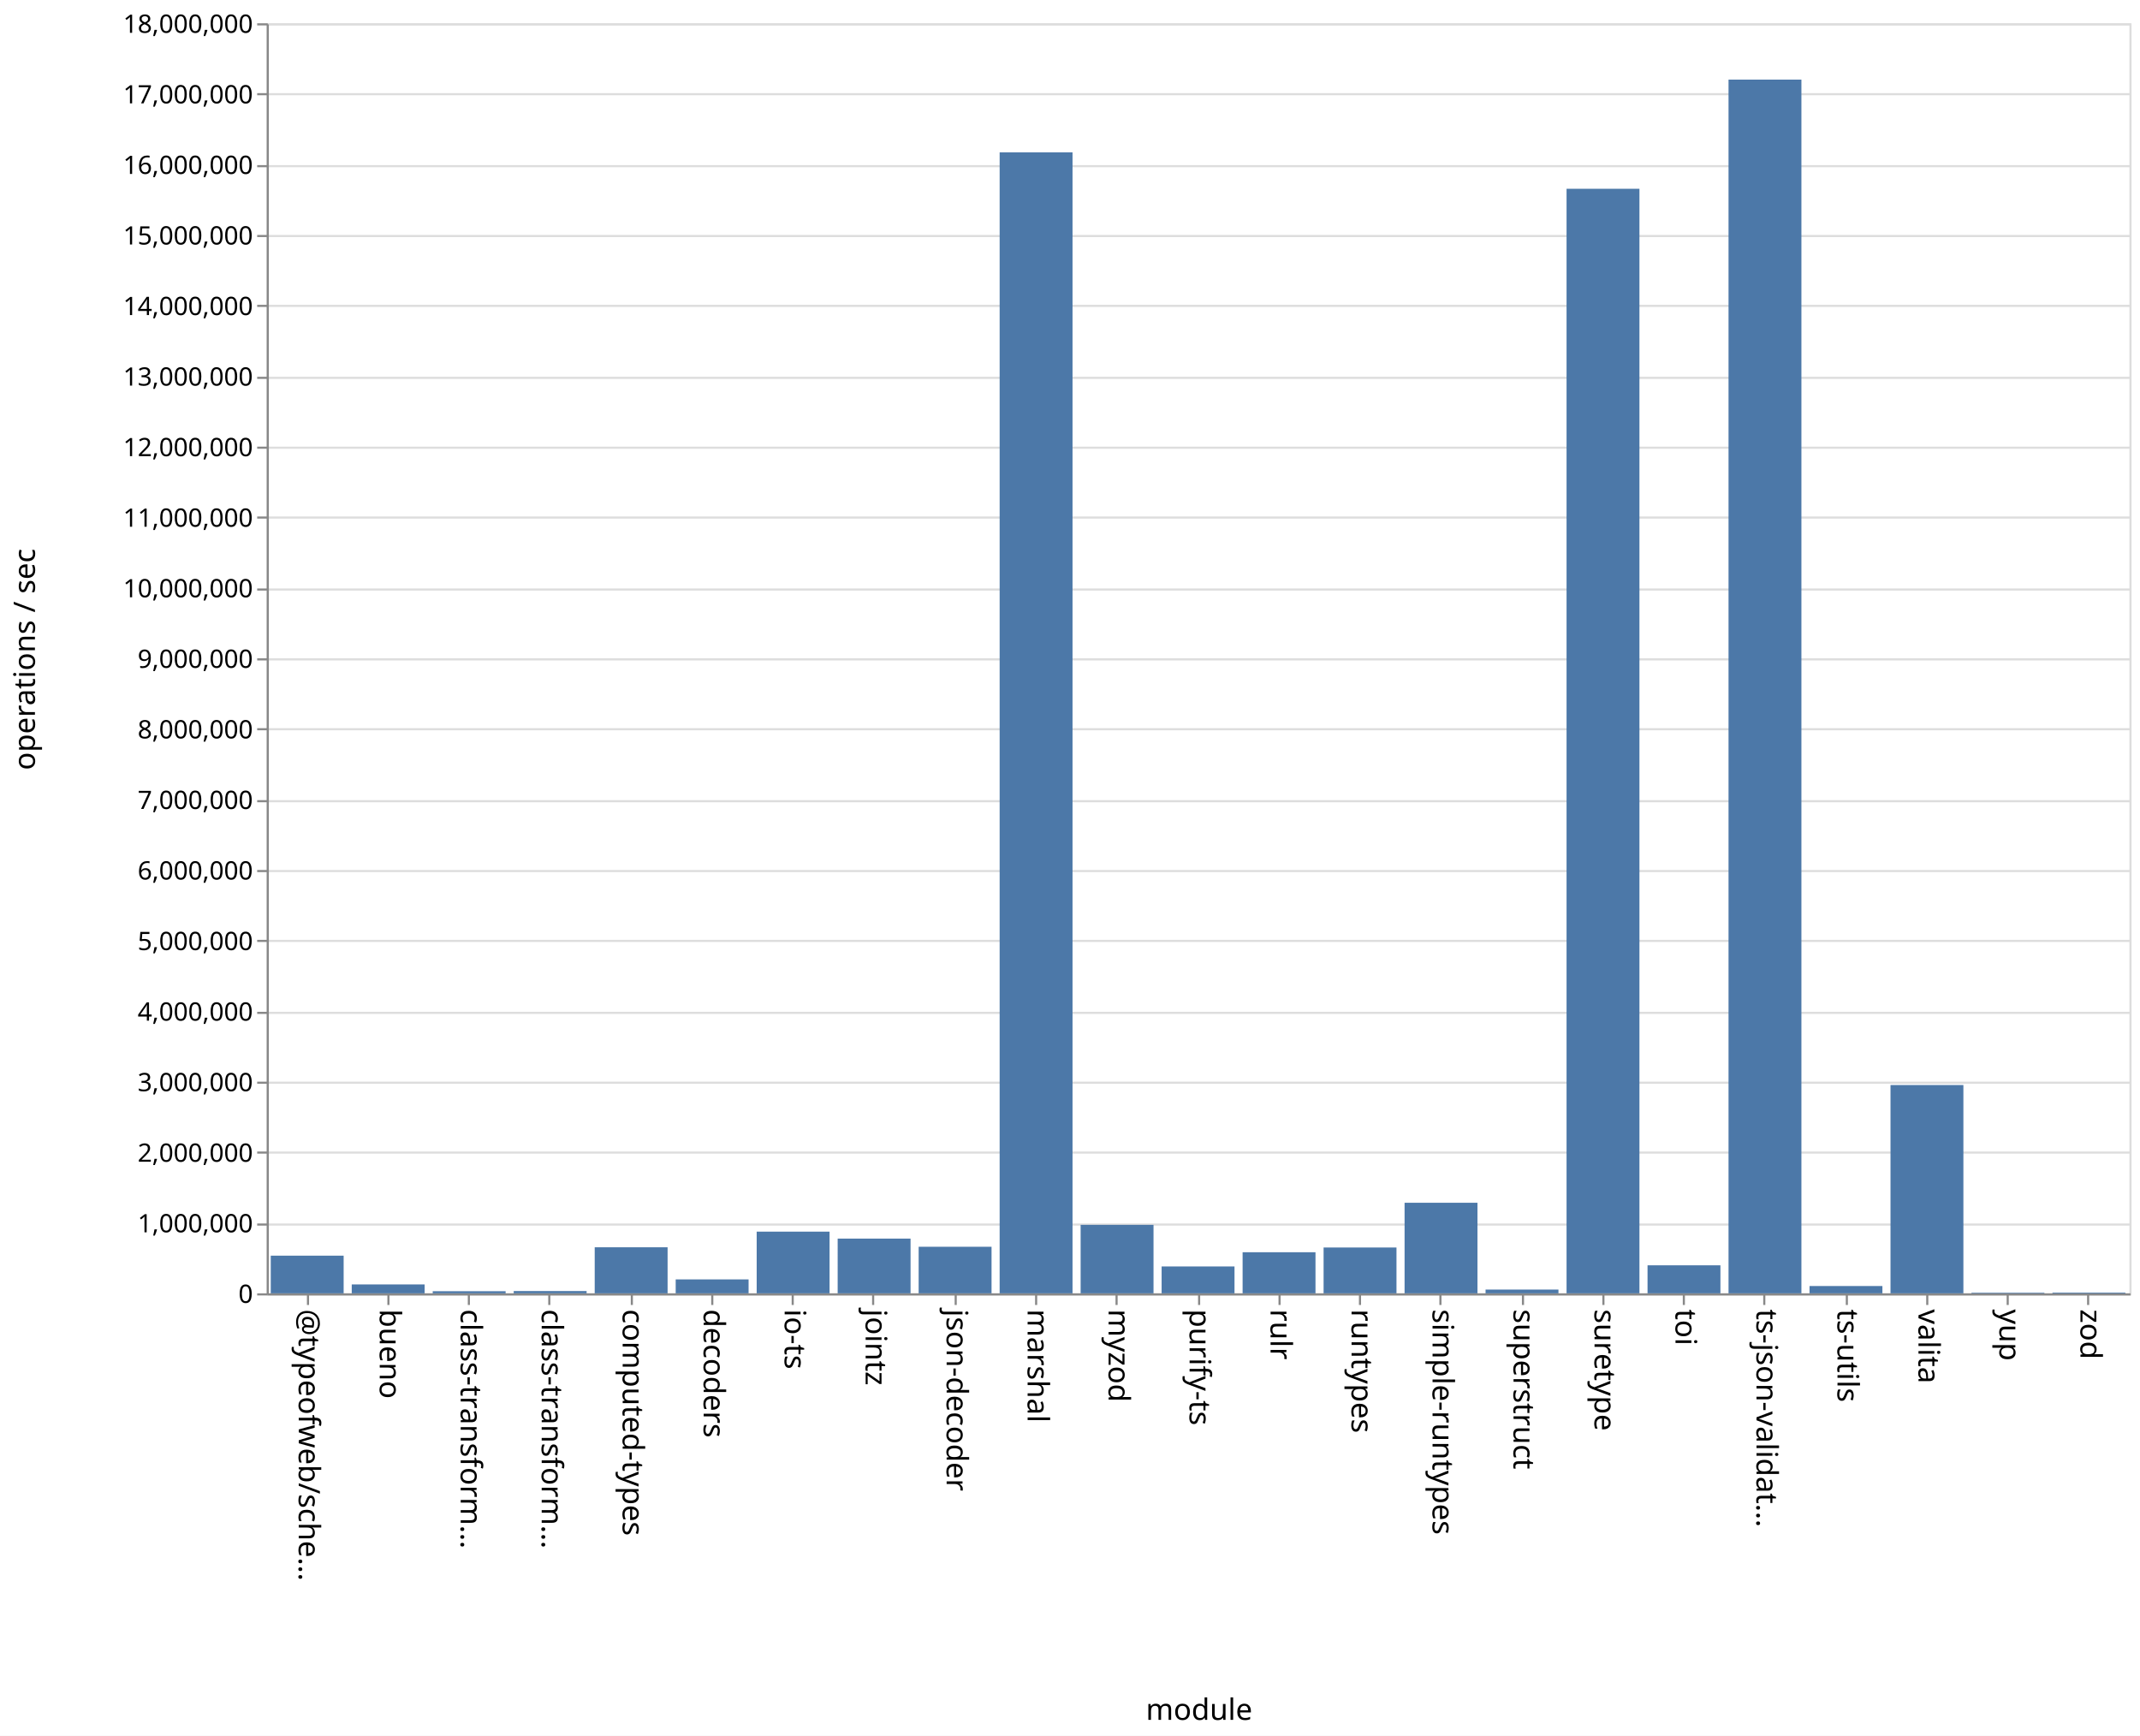
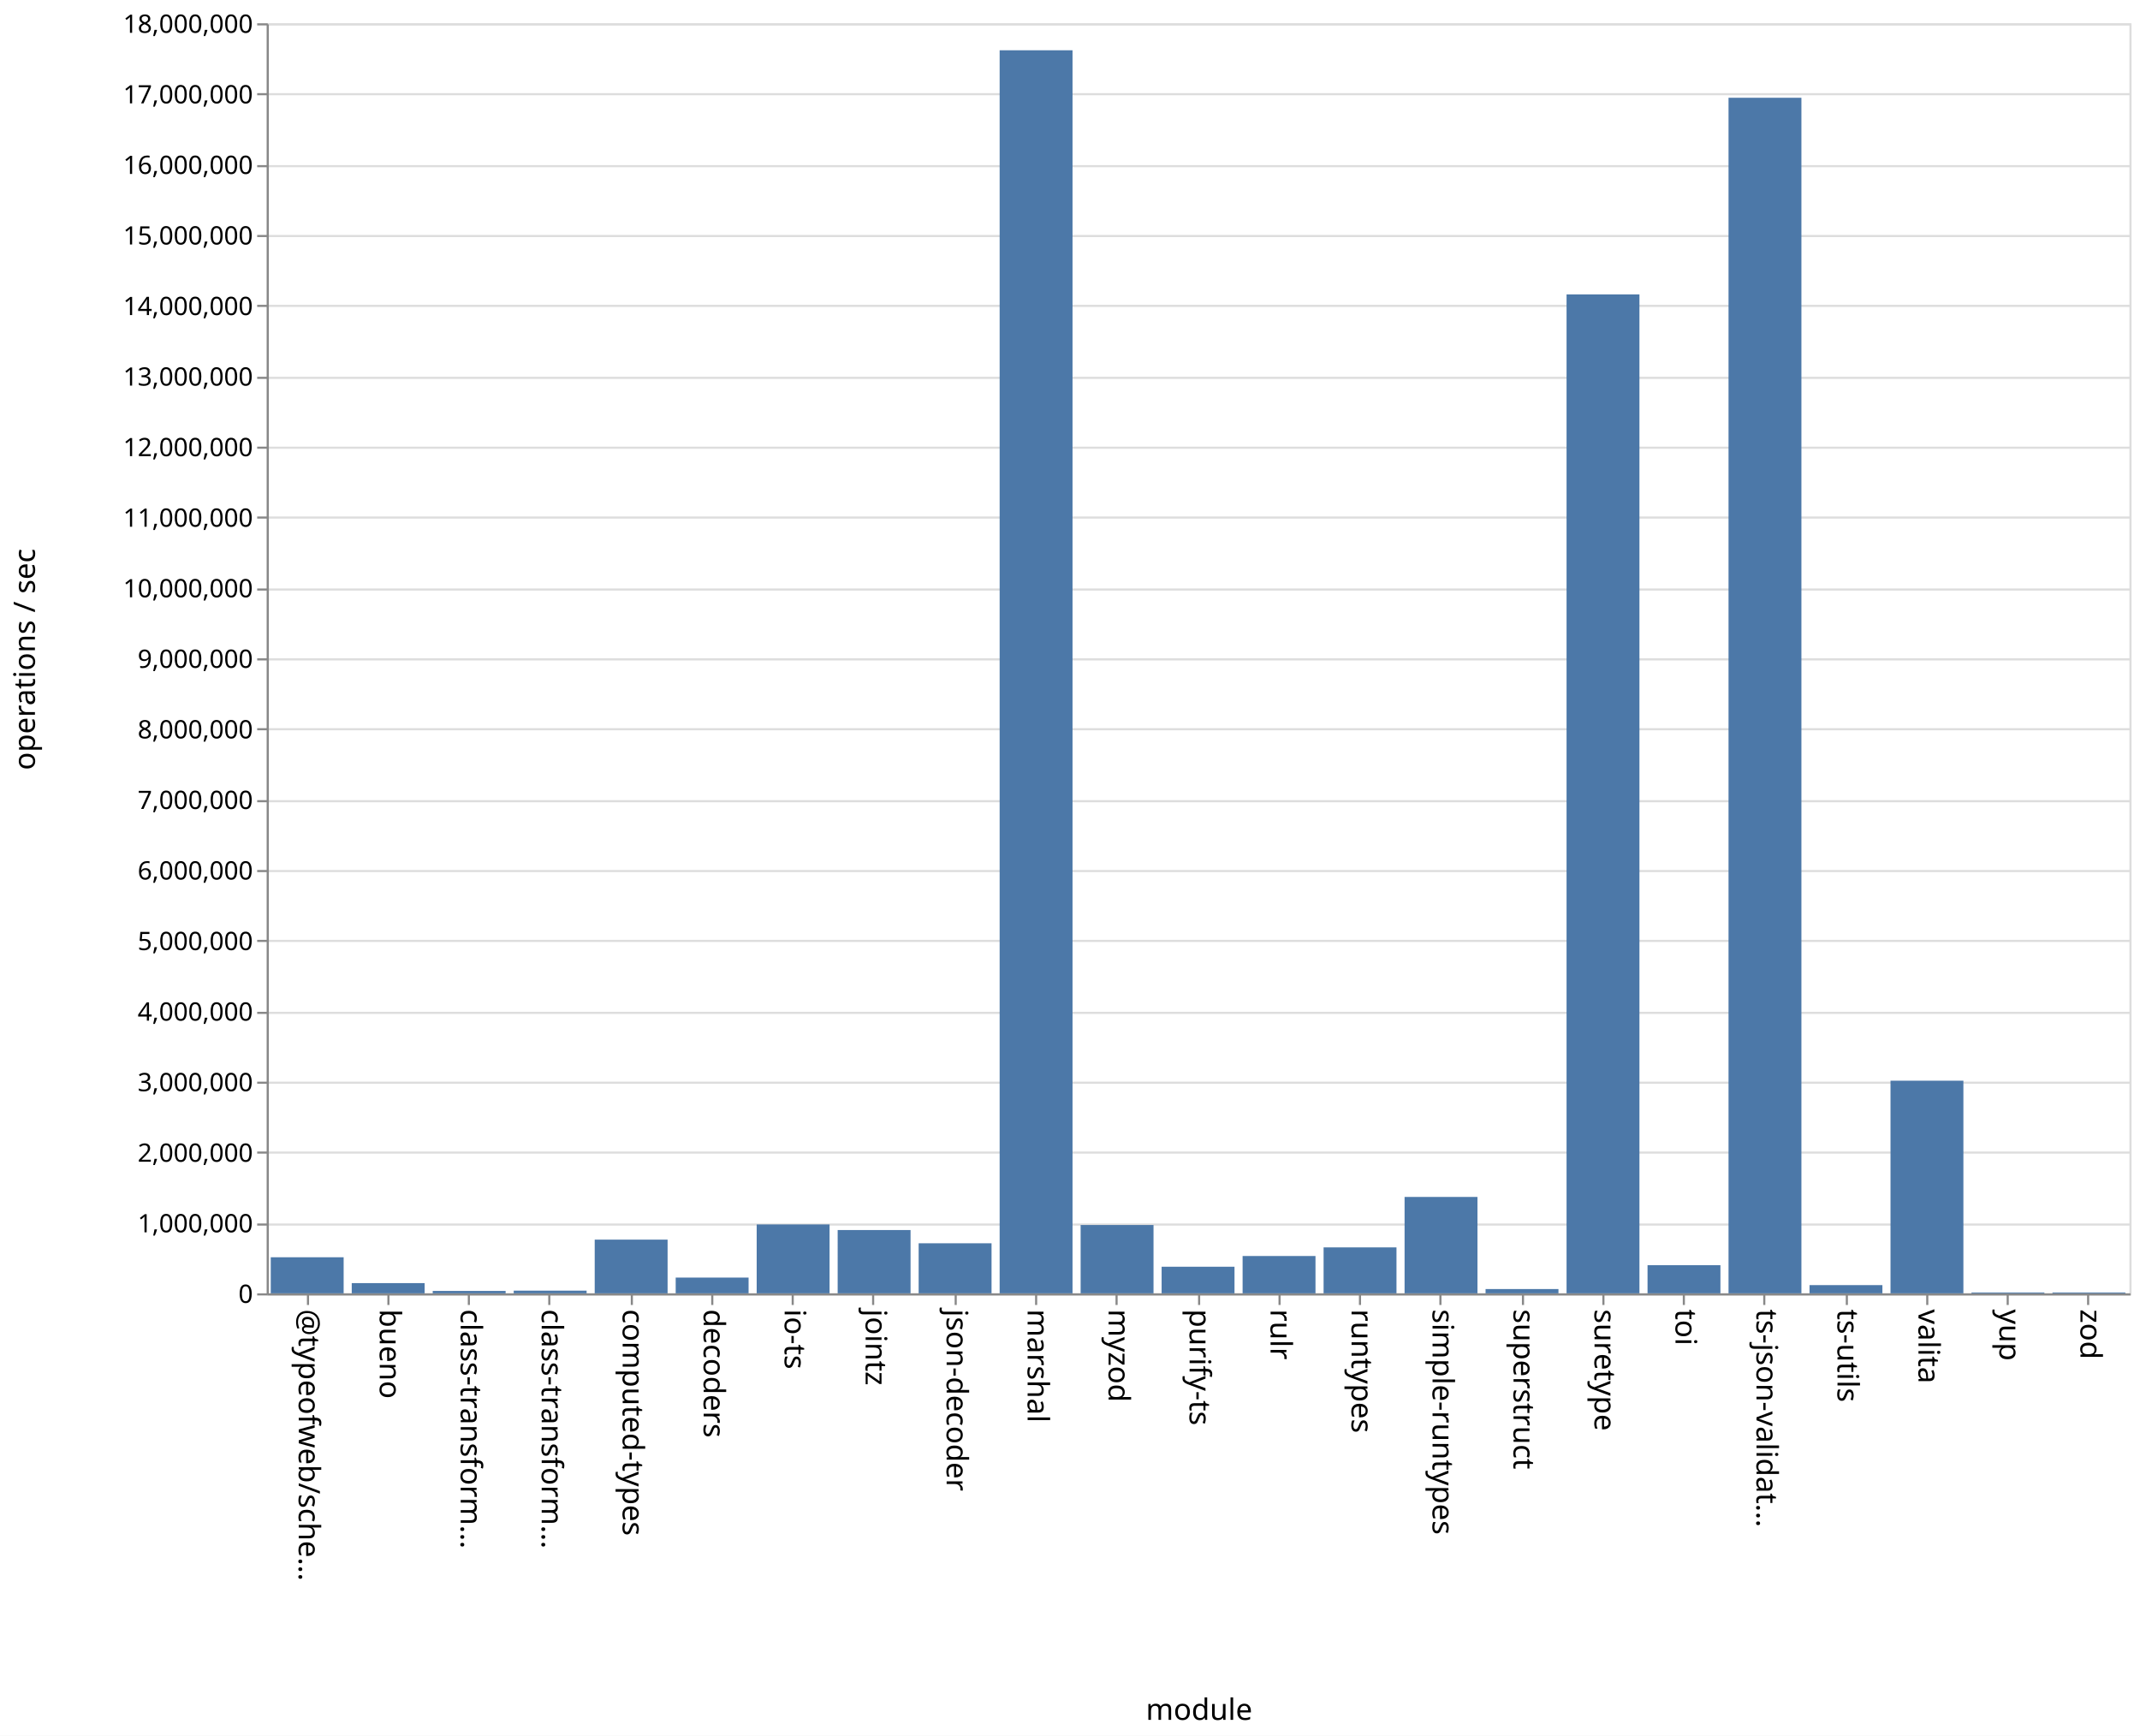
<svg xmlns="http://www.w3.org/2000/svg" class="marks" width="1011" height="820">
  <path fill="#fff" d="M0 0h1011v820H0z" />
  <g class="mark-group role-frame root" aria-roledescription="group mark container" fill="none" stroke-miterlimit="10">
    <path class="background" aria-hidden="true" d="M126.5 11.5h880v600h-880z" stroke="#ddd" />
    <g class="mark-group role-axis" aria-roledescription="axis" aria-label="Y-axis for a linear scale with values from 0 to 18,000,000">
      <path class="background" aria-hidden="true" d="M126.5 11.5z" pointer-events="none" />
      <g class="mark-rule role-axis-grid" pointer-events="none" stroke="#ddd">
        <path d="M126.5 611.5h880M126.5 578.5h880M126.5 544.5h880M126.5 511.5h880M126.5 478.5h880M126.5 444.5h880M126.5 411.5h880M126.5 378.5h880M126.5 344.5h880M126.5 311.5h880M126.5 278.5h880M126.5 244.5h880M126.5 211.5h880M126.5 178.5h880M126.5 144.5h880M126.5 111.5h880M126.5 78.5h880M126.5 44.5h880M126.5 11.5h880" />
      </g>
    </g>
    <g class="mark-group role-axis" aria-roledescription="axis" aria-label="X-axis titled 'module' for a discrete scale with 23 values: @typeofweb/schema, bueno, class-transformer-validator-async, class-transformer-validator-sync, computed-types, ending with zod">
      <path class="background" aria-hidden="true" d="M126.5 611.5z" pointer-events="none" />
      <g class="mark-rule role-axis-tick" pointer-events="none" stroke="#888">
        <path d="M145.5 611.5v5M183.5 611.5v5M221.5 611.5v5M259.5 611.5v5M298.5 611.5v5M336.5 611.5v5M374.5 611.5v5M412.5 611.5v5M451.5 611.5v5M489.5 611.5v5M527.5 611.5v5M566.5 611.5v5M604.5 611.5v5M642.5 611.5v5M680.5 611.5v5M719.5 611.5v5M757.5 611.5v5M795.5 611.5v5M833.5 611.5v5M872.5 611.5v5M910.5 611.5v5M948.5 611.5v5M986.5 611.5v5" />
      </g>
      <g class="mark-text role-axis-label" pointer-events="none" font-family="sans-serif" font-size="14" fill="#000">
        <text transform="rotate(90 -238.685 379.815)">@typeofweb/sche…</text>
        <text transform="rotate(90 -219.554 398.946)">bueno</text>
        <text transform="rotate(90 -200.424 418.076)">class-transform…</text>
        <text transform="rotate(90 -181.293 437.207)">class-transform…</text>
        <text transform="rotate(90 -162.163 456.337)">computed-types</text>
        <text transform="rotate(90 -143.033 475.467)">decoders</text>
        <text transform="rotate(90 -123.902 494.598)">io-ts</text>
        <text transform="rotate(90 -104.772 513.728)">jointz</text>
        <text transform="rotate(90 -85.641 532.859)">json-decoder</text>
        <text transform="rotate(90 -66.51 551.99)">marshal</text>
        <text transform="rotate(90 -47.38 571.12)">myzod</text>
        <text transform="rotate(90 -28.25 590.25)">purify-ts</text>
        <text transform="rotate(90 -9.12 609.38)">rulr</text>
        <text transform="rotate(90 10.01 628.51)">runtypes</text>
        <text transform="rotate(90 29.141 647.641)">simple-runtypes</text>
        <text transform="rotate(90 48.272 666.772)">superstruct</text>
        <text transform="rotate(90 67.402 685.902)">suretype</text>
        <text transform="rotate(90 86.533 705.033)">toi</text>
        <text transform="rotate(90 105.663 724.163)">ts-json-validat…</text>
        <text transform="rotate(90 124.793 743.293)">ts-utils</text>
        <text transform="rotate(90 143.924 762.424)">valita</text>
        <text transform="rotate(90 163.054 781.554)">yup</text>
        <text transform="rotate(90 182.185 800.685)">zod</text>
      </g>
      <path stroke="#888" d="M126.5 611.5h880" pointer-events="none" />
      <text text-anchor="middle" transform="translate(566.5 812.5)" font-family="sans-serif" font-size="14" fill="#000" pointer-events="none">module</text>
    </g>
    <g class="mark-group role-axis" aria-roledescription="axis" aria-label="Y-axis titled 'operations / sec' for a linear scale with values from 0 to 18,000,000">
      <path class="background" aria-hidden="true" d="M126.5 11.5z" pointer-events="none" />
      <g class="mark-rule role-axis-tick" pointer-events="none" stroke="#888">
        <path d="M126.5 611.5h-5M126.5 578.5h-5M126.5 544.5h-5M126.5 511.5h-5M126.5 478.5h-5M126.5 444.5h-5M126.5 411.5h-5M126.5 378.5h-5M126.5 344.5h-5M126.5 311.5h-5M126.5 278.5h-5M126.5 244.5h-5M126.5 211.5h-5M126.5 178.5h-5M126.5 144.5h-5M126.5 111.5h-5M126.5 78.5h-5M126.5 44.5h-5M126.5 11.5h-5" />
      </g>
      <g class="mark-text role-axis-label" pointer-events="none" text-anchor="end" font-family="sans-serif" font-size="12" fill="#000">
        <text transform="translate(119.5 615.5)">0</text>
        <text transform="translate(119.5 582.167)">1,000,000</text>
        <text transform="translate(119.5 548.833)">2,000,000</text>
        <text transform="translate(119.5 515.5)">3,000,000</text>
        <text transform="translate(119.5 482.167)">4,000,000</text>
        <text transform="translate(119.5 448.833)">5,000,000</text>
        <text transform="translate(119.5 415.5)">6,000,000</text>
        <text transform="translate(119.5 382.167)">7,000,000</text>
        <text transform="translate(119.5 348.833)">8,000,000</text>
        <text transform="translate(119.5 315.5)">9,000,000</text>
        <text transform="translate(119.5 282.167)">10,000,000</text>
        <text transform="translate(119.5 248.833)">11,000,000</text>
        <text transform="translate(119.5 215.5)">12,000,000</text>
        <text transform="translate(119.5 182.167)">13,000,000</text>
        <text transform="translate(119.5 148.833)">14,000,000</text>
        <text transform="translate(119.5 115.5)">15,000,000</text>
        <text transform="translate(119.5 82.167)">16,000,000</text>
        <text transform="translate(119.5 48.833)">17,000,000</text>
        <text transform="translate(119.5 15.5)">18,000,000</text>
      </g>
      <path stroke="#888" d="M126.5 611.5v-600" pointer-events="none" />
      <text text-anchor="middle" transform="rotate(-90 164 147.5)" font-family="sans-serif" font-size="14" fill="#000" pointer-events="none">operations / sec</text>
    </g>
    <g class="mark-rect role-mark marks" aria-roledescription="rect mark container" fill="#4c78a8">
-       <path d="M166.174 606.782h34.435V611h-34.435zM204.435 609.998h34.435V611h-34.435zM242.696 609.914h34.434V611h-34.434zM280.957 589.25h34.434V611h-34.434zM319.217 604.418h34.435V611h-34.435zM357.478 581.838h34.435V611h-34.435zM395.74 585.145h34.434V611h-34.435zM434 589.003h34.435V611H434zM472.26 71.986h34.436V611H472.26zM510.522 578.654h34.435V611h-34.435zM548.783 598.302h34.434V611h-34.434zM587.043 591.59h34.435V611h-34.435zM625.304 589.355h34.435V611h-34.435zM663.565 568.199H698V611h-34.435zM701.826 609.21h34.435V611h-34.435zM740.087 89.17h34.435V611h-34.435zM778.348 597.758h34.435V611h-34.435zM816.609 37.62h34.434V611H816.61zM854.87 607.546h34.434V611H854.87zM127.913 593.212h34.435V611h-34.435zM893.13 512.578h34.435V611H893.13zM931.391 610.686h34.435V611h-34.435zM969.652 610.651h34.435V611h-34.435z" />
+       <path d="M166.174 606.162h34.435V611h-34.435zM204.435 609.851h34.435V611h-34.435zM242.696 609.736h34.434V611h-34.434zM280.957 585.628h34.434V611h-34.434zM319.217 603.551h34.435V611h-34.435zM357.478 578.448h34.435V611h-34.435zM395.74 581.105h34.434V611h-34.435zM434 587.338h34.435V611H434zM472.26 23.755h34.436V611H472.26zM510.522 578.722h34.435V611h-34.435zM548.783 598.438h34.434V611h-34.434zM587.043 593.357h34.435V611h-34.435zM625.304 589.28h34.435V611h-34.435zM663.565 565.447H698V611h-34.435zM701.826 608.978h34.435V611h-34.435zM740.087 139.089h34.435V611h-34.435zM778.348 597.706h34.435V611h-34.435zM816.609 46.187h34.434V611H816.61zM854.87 607.105h34.434V611H854.87zM127.913 593.951h34.435V611h-34.435zM893.13 510.531h34.435V611H893.13zM931.391 610.594h34.435V611h-34.435zM969.652 610.585h34.435V611h-34.435z" />
    </g>
  </g>
</svg>
